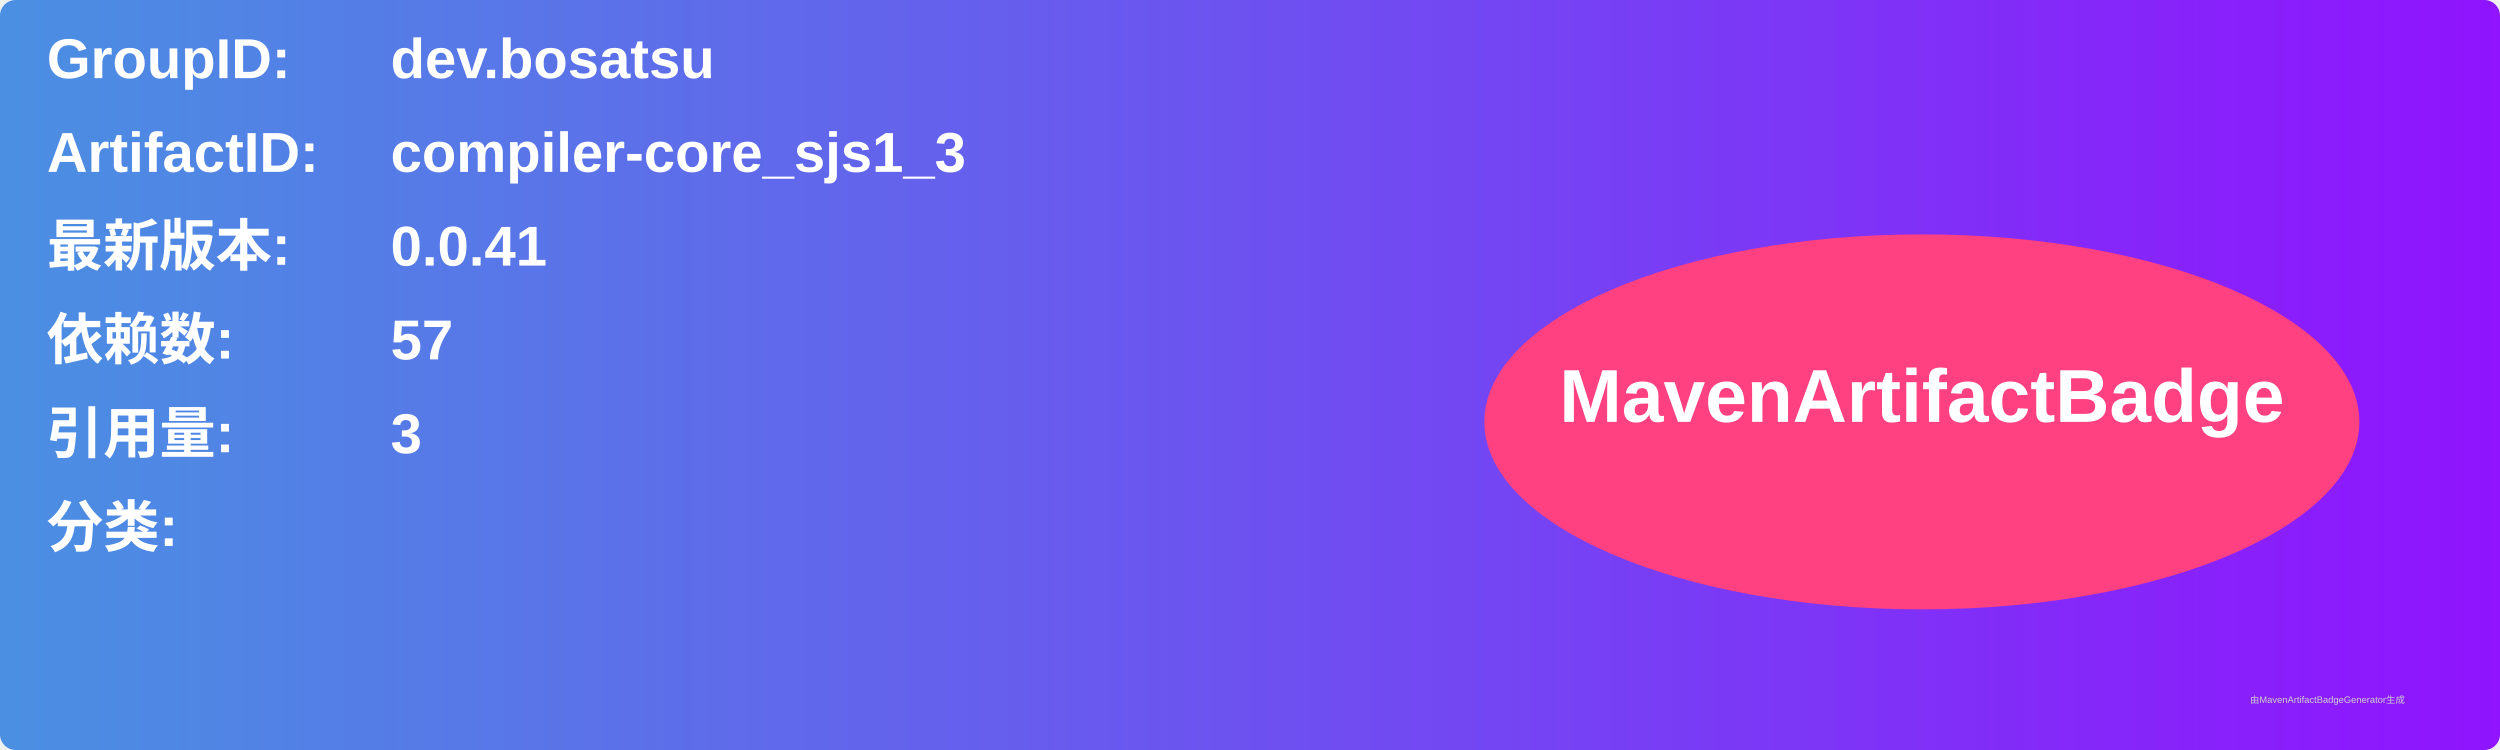
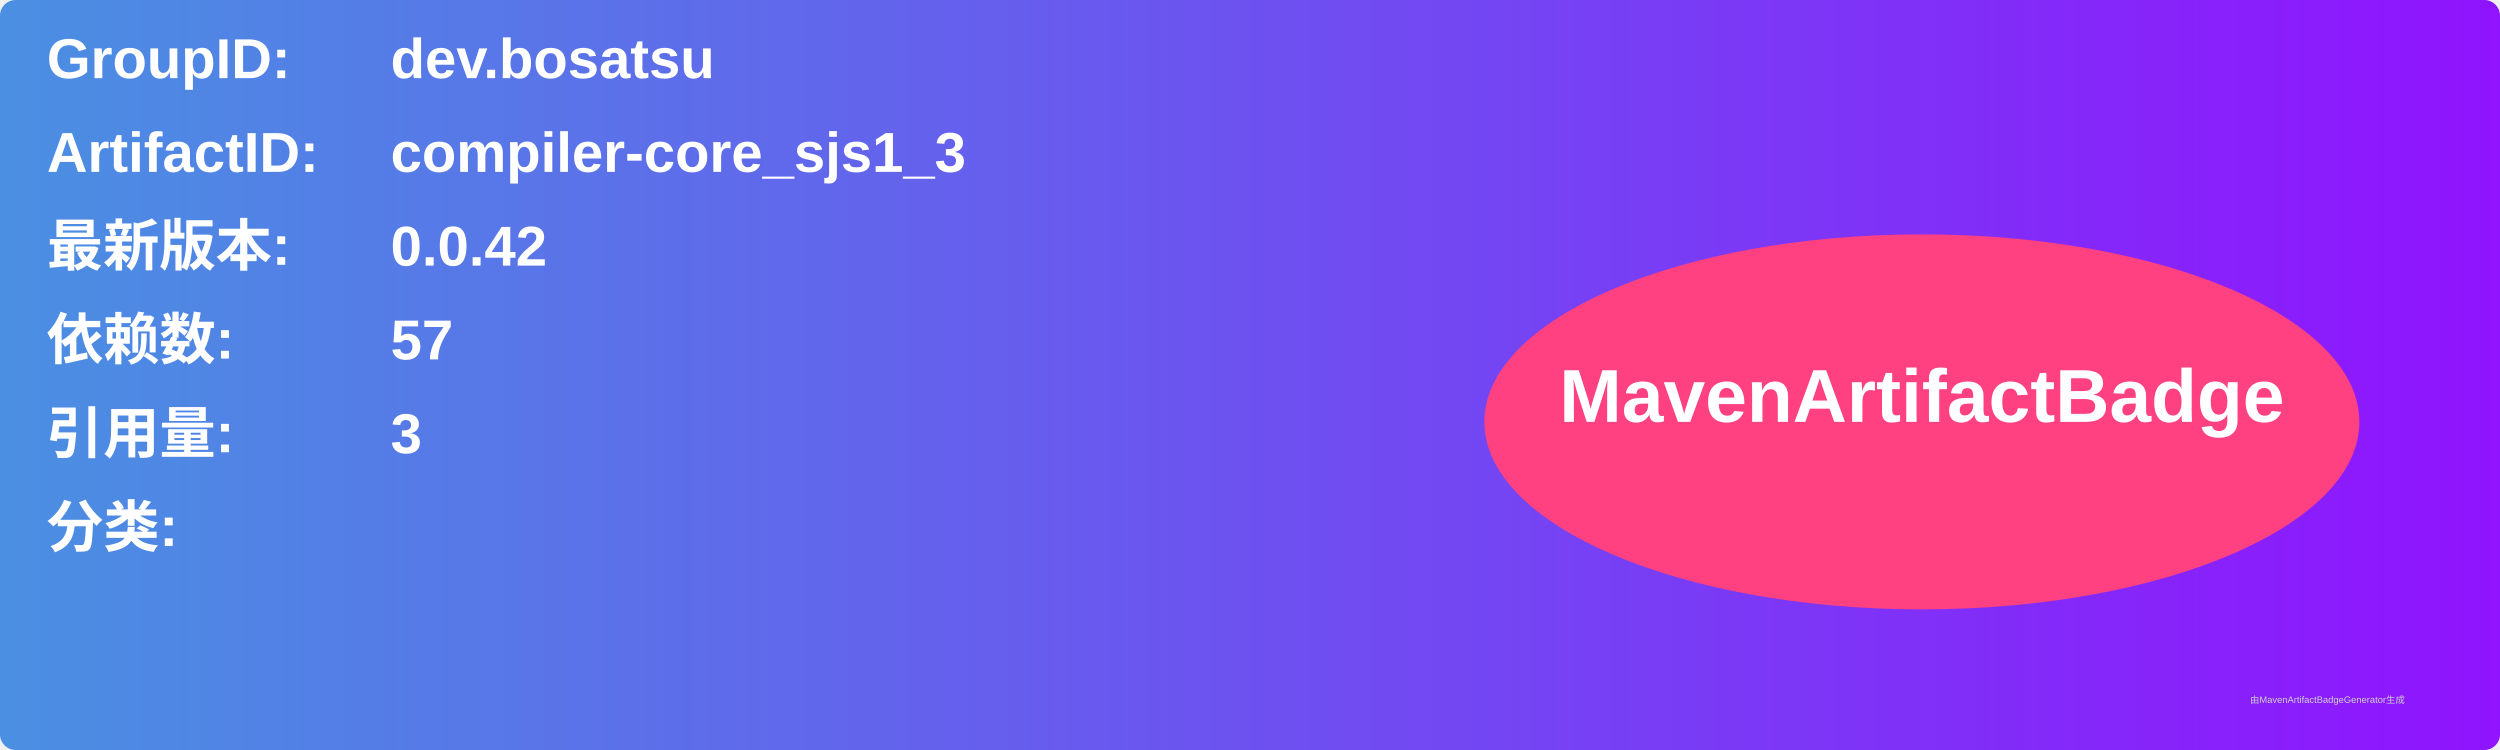
<svg xmlns="http://www.w3.org/2000/svg" width="800" height="240" viewBox="0 0 800 240">
  <linearGradient id="grad" x1="0%" y1="0%" x2="100%" y2="0%">
    <stop offset="0%" stop-color="#4a90e2" />
    <stop offset="100%" stop-color="#9013fe" />
  </linearGradient>
  <rect width="100%" height="100%" rx="5" ry="5" fill="url(#grad)" />
  <g transform="translate(15, 15)">
    <text x="0" y="10" font-family="Arial" font-size="18" fill="white" font-weight="bold" width="260">GroupID:</text>
    <text x="110" y="10" font-family="Arial" font-size="18" fill="white" font-weight="bold" width="460">dev.bosatsu</text>
    <text x="0" y="40" font-family="Arial" font-size="18" fill="white" font-weight="bold" width="260">ArtifactID:</text>
    <text x="110" y="40" font-family="Arial" font-size="18" fill="white" font-weight="bold" width="460">compiler-core_sjs1_3</text>
    <text x="0" y="70" font-family="Arial" font-size="18" fill="white" font-weight="bold">最新版本:</text>
    <text x="110" y="70" font-family="Arial" font-size="18" fill="white" font-weight="bold">
-       <tspan font-weight="bold">0.0.41</tspan>
+       <tspan font-weight="bold">0.0.42</tspan>
    </text>
    <text x="0" y="100" font-family="Arial" font-size="18" fill="white" font-weight="bold">依赖数: </text>
    <text x="110" y="100" font-family="Arial" font-size="18" fill="white">
      <tspan font-weight="bold">57</tspan>
    </text>
    <text x="0" y="130" font-family="Arial" font-size="18" fill="white" font-weight="bold">引用量: </text>
    <text x="110" y="130" font-family="Arial" font-size="18" fill="white">
      <tspan font-weight="bold">3</tspan>
    </text>
    <text x="0" y="160" font-family="Arial" font-size="18" fill="white" font-weight="bold">分类:</text>
    <text x="10" y="190" font-family="Arial" font-size="10" fill="white">
      <tspan font-weight="bold" />
    </text>
    <ellipse cx="600" cy="120" rx="140" ry="60" fill="#ff4081" />
    <text x="600" y="120" text-anchor="middle" font-family="Arial" font-size="24" fill="white" font-weight="bold">MavenArtifactBadge</text>
  </g>
  <text x="720" y="225" font-family="Arial" font-size="3" fill="#d0d0d0">由MavenArtifactBadgeGenerator生成</text>
</svg>
